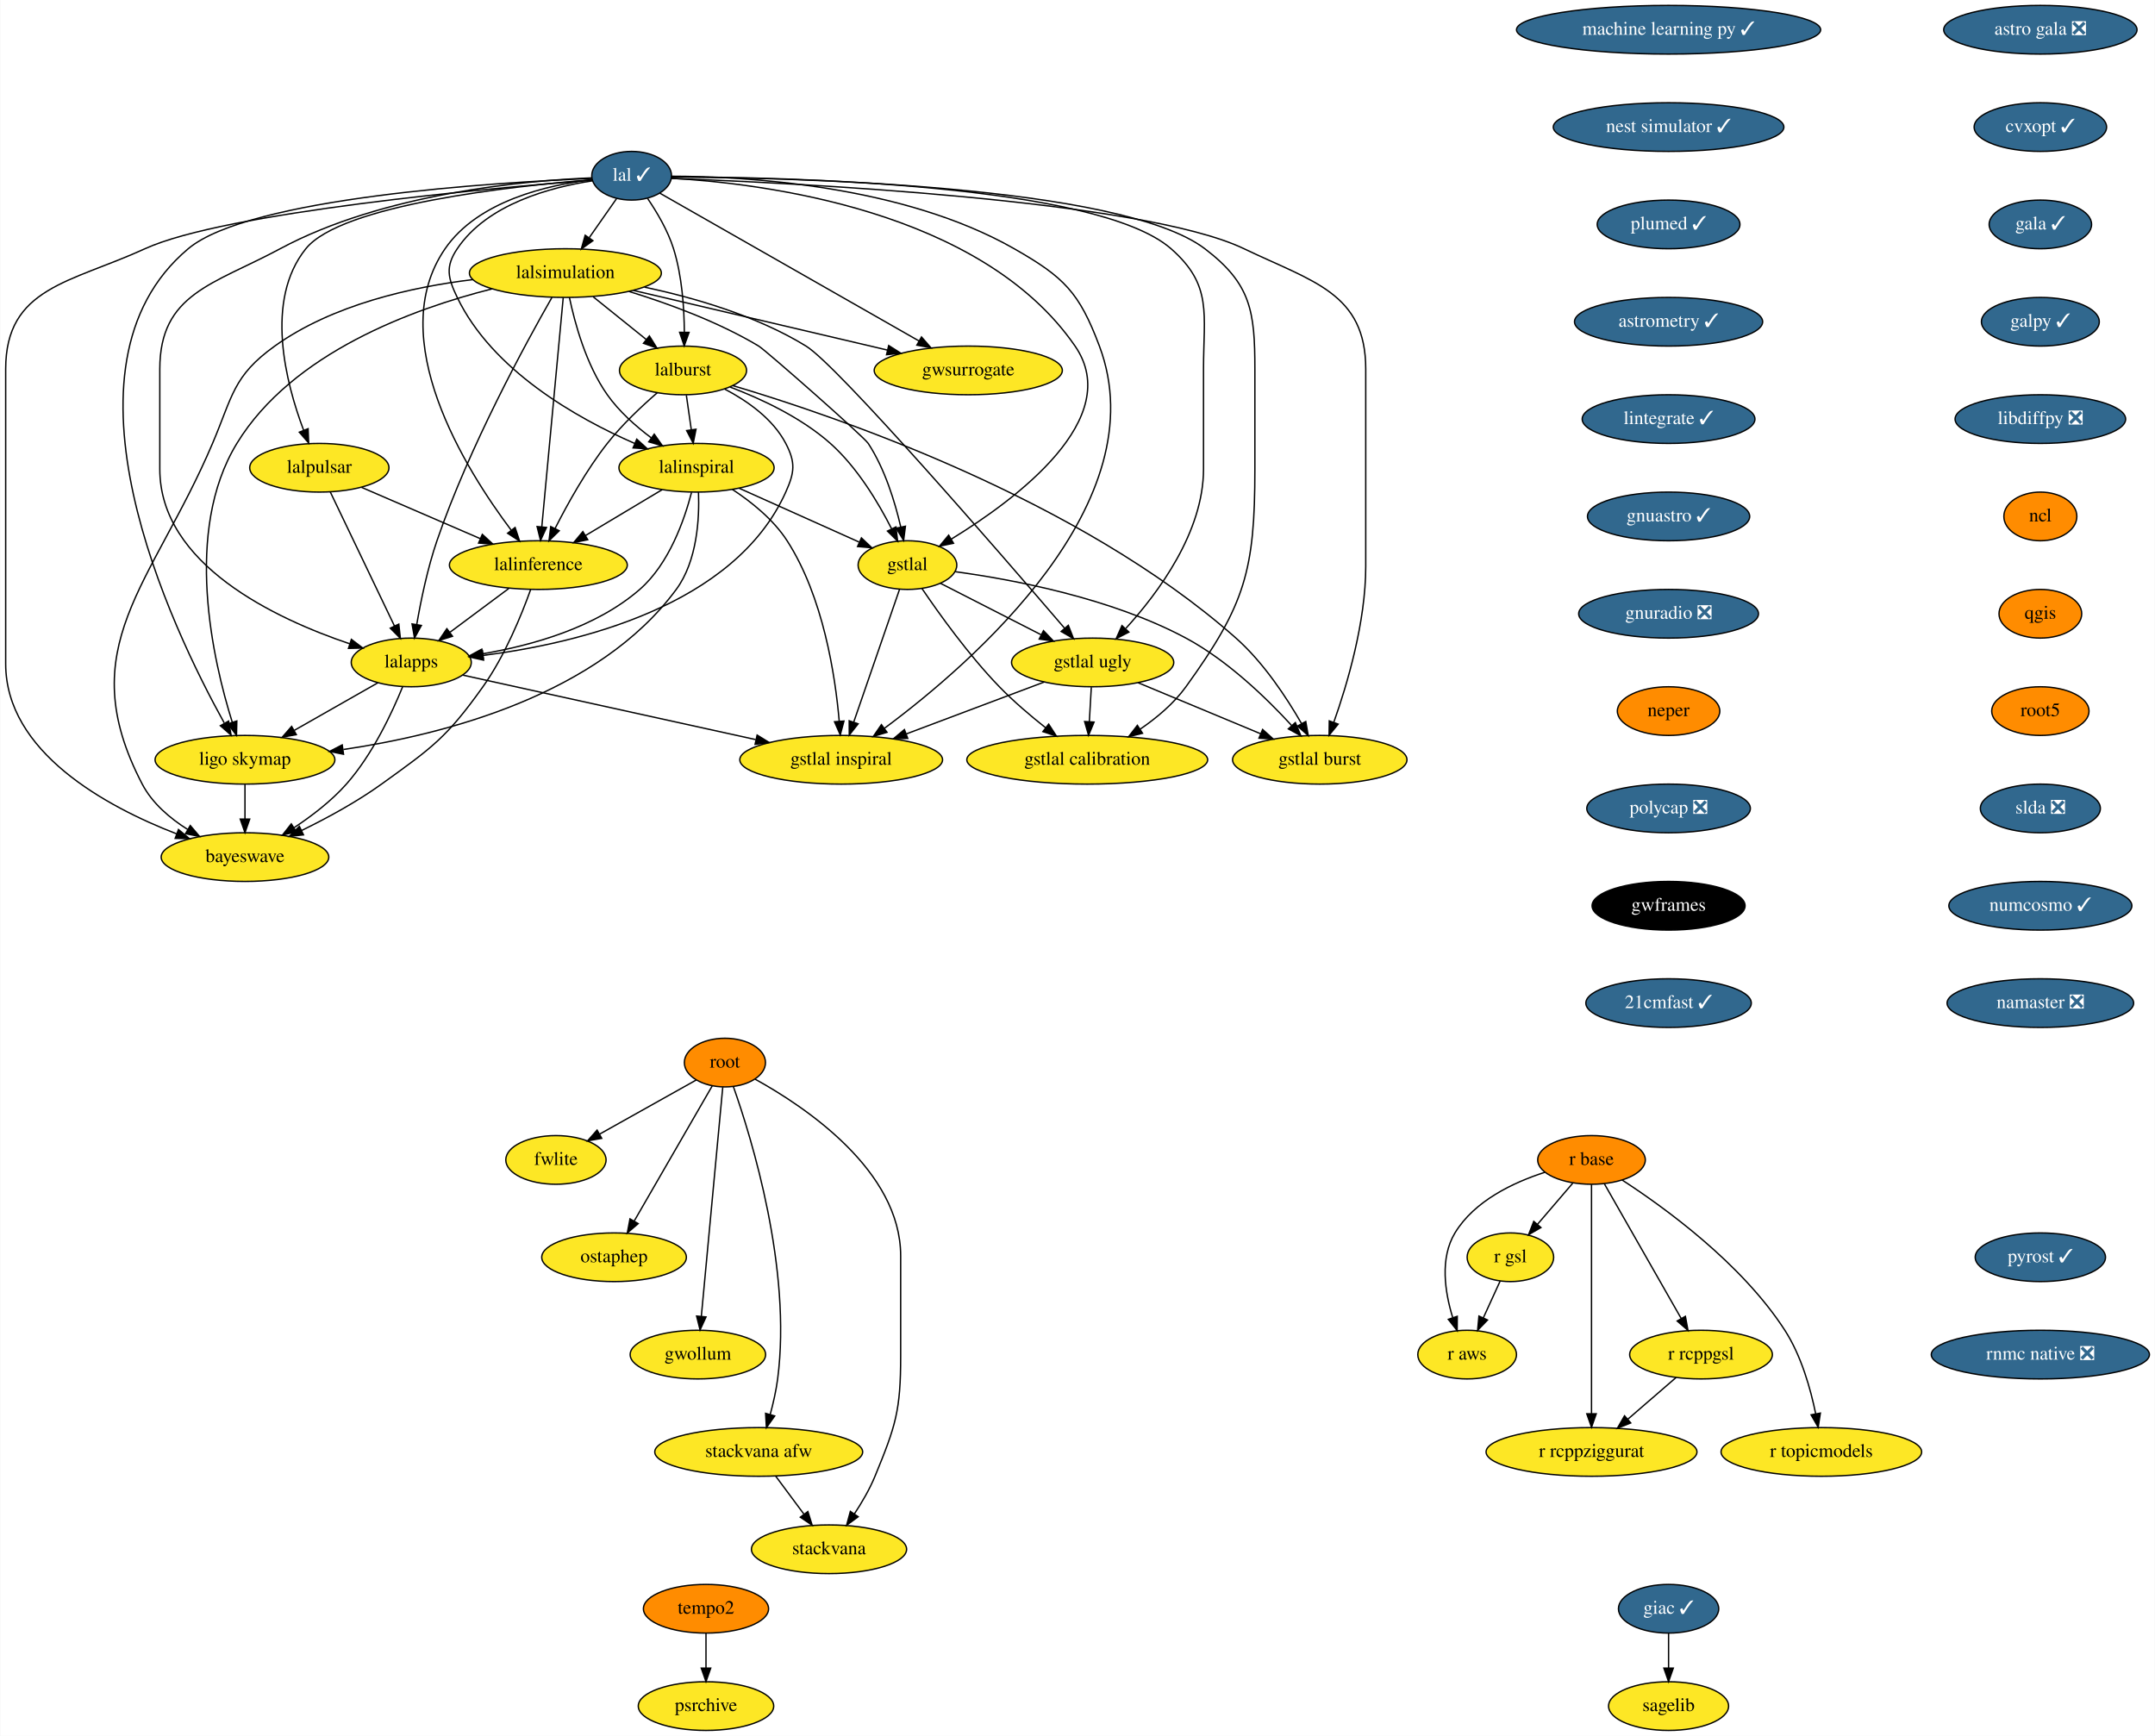
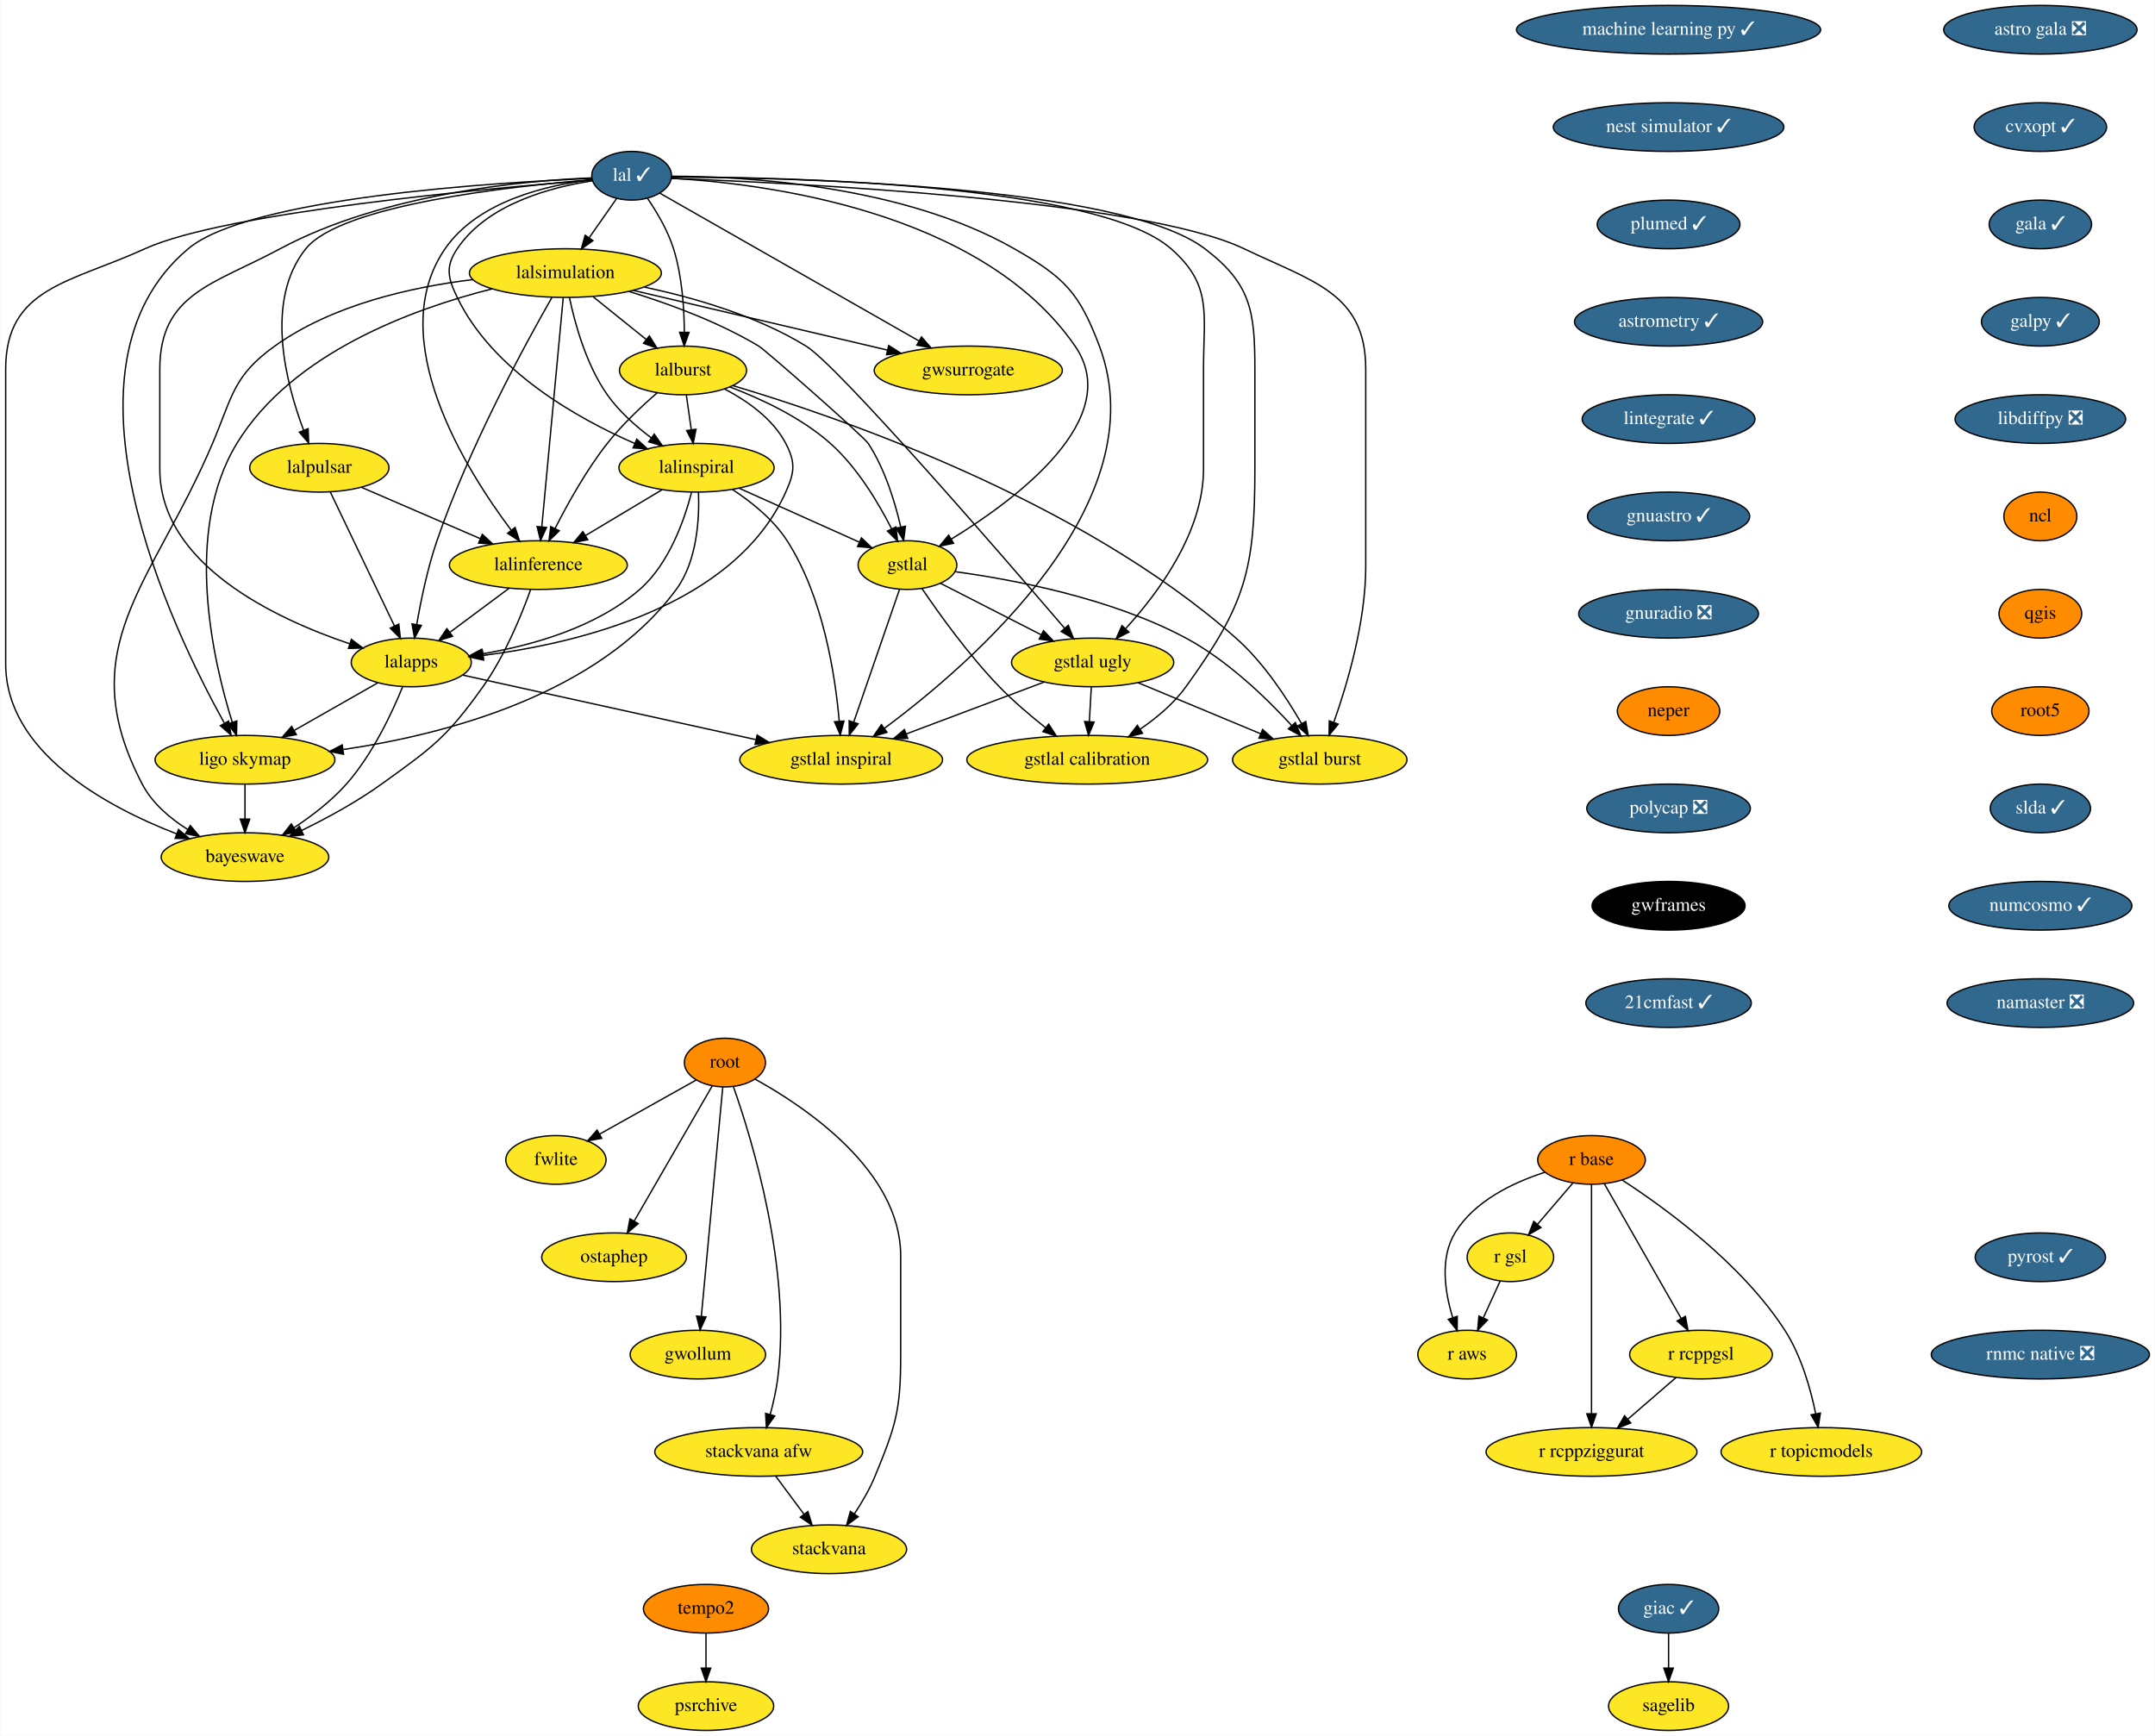
<svg xmlns="http://www.w3.org/2000/svg" xmlns:xlink="http://www.w3.org/1999/xlink" width="1594pt" height="1284pt" viewBox="0.00 0.00 1593.59 1284.00">
  <g id="graph0" class="graph" transform="scale(1 1) rotate(0) translate(4 1280)">
    <polygon fill="white" stroke="transparent" points="-4,4 -4,-1280 1589.59,-1280 1589.59,4 -4,4" />
    <g id="node1" class="node">
      <g id="a_node1">
        <a xlink:href="https://github.com/conda-forge/astro-gala-feedstock/pull/19" xlink:title="astro gala ❎">
          <ellipse fill="#31688e" stroke="black" cx="1505" cy="-1258" rx="71.5" ry="18" />
          <text text-anchor="middle" x="1505" y="-1254.3" font-family="Times,serif" font-size="14.00" fill="white">astro gala ❎</text>
        </a>
      </g>
    </g>
    <g id="node2" class="node">
      <g id="a_node2">
        <a xlink:href="https://github.com/conda-forge/cvxopt-feedstock/pull/56" xlink:title="cvxopt ✓">
          <ellipse fill="#31688e" stroke="black" cx="1505" cy="-1186" rx="48.99" ry="18" />
          <text text-anchor="middle" x="1505" y="-1182.3" font-family="Times,serif" font-size="14.00" fill="white">cvxopt ✓</text>
        </a>
      </g>
    </g>
    <g id="node3" class="node">
      <g id="a_node3">
        <a xlink:href="https://github.com/conda-forge/gala-feedstock/pull/19" xlink:title="gala ✓">
          <ellipse fill="#31688e" stroke="black" cx="1505" cy="-1114" rx="37.89" ry="18" />
          <text text-anchor="middle" x="1505" y="-1110.3" font-family="Times,serif" font-size="14.00" fill="white">gala ✓</text>
        </a>
      </g>
    </g>
    <g id="node4" class="node">
      <g id="a_node4">
        <a xlink:href="https://github.com/conda-forge/galpy-feedstock/pull/22" xlink:title="galpy ✓">
          <ellipse fill="#31688e" stroke="black" cx="1505" cy="-1042" rx="43.59" ry="18" />
          <text text-anchor="middle" x="1505" y="-1038.3" font-family="Times,serif" font-size="14.00" fill="white">galpy ✓</text>
        </a>
      </g>
    </g>
    <g id="node5" class="node">
      <g id="a_node5">
        <a xlink:href="https://github.com/conda-forge/libdiffpy-feedstock/pull/8" xlink:title="libdiffpy ❎">
          <ellipse fill="#31688e" stroke="black" cx="1505" cy="-970" rx="63.09" ry="18" />
          <text text-anchor="middle" x="1505" y="-966.3" font-family="Times,serif" font-size="14.00" fill="white">libdiffpy ❎</text>
        </a>
      </g>
    </g>
    <g id="node8" class="node">
      <g id="a_node8">
        <a xlink:href="https://github.com/conda-forge/ncl-feedstock" xlink:title="ncl">
          <ellipse fill="#ff8c00" stroke="black" cx="1505" cy="-898" rx="27" ry="18" />
          <text text-anchor="middle" x="1505" y="-894.3" font-family="Times,serif" font-size="14.00">ncl</text>
        </a>
      </g>
    </g>
    <g id="node6" class="node">
      <g id="a_node6">
        <a xlink:href="https://github.com/conda-forge/giac-feedstock/pull/27" xlink:title="giac ✓">
          <ellipse fill="#31688e" stroke="black" cx="1230" cy="-90" rx="37.09" ry="18" />
          <text text-anchor="middle" x="1230" y="-86.3" font-family="Times,serif" font-size="14.00" fill="white">giac ✓</text>
        </a>
      </g>
    </g>
    <g id="node7" class="node">
      <g id="a_node7">
        <a xlink:href="https://github.com/conda-forge/sagelib-feedstock" xlink:title="sagelib">
          <ellipse fill="#fde725" stroke="black" cx="1230" cy="-18" rx="44.39" ry="18" />
          <text text-anchor="middle" x="1230" y="-14.3" font-family="Times,serif" font-size="14.00">sagelib</text>
        </a>
      </g>
    </g>
    <g id="edge5" class="edge">
      <path fill="none" stroke="black" d="M1230,-71.7C1230,-63.98 1230,-54.71 1230,-46.11" />
      <polygon fill="black" stroke="black" points="1233.5,-46.1 1230,-36.1 1226.5,-46.1 1233.5,-46.1" />
    </g>
    <g id="node9" class="node">
      <g id="a_node9">
        <a xlink:href="https://github.com/conda-forge/qgis-feedstock" xlink:title="qgis">
          <ellipse fill="#ff8c00" stroke="black" cx="1505" cy="-826" rx="30.59" ry="18" />
          <text text-anchor="middle" x="1505" y="-822.3" font-family="Times,serif" font-size="14.00">qgis</text>
        </a>
      </g>
    </g>
    <g id="node10" class="node">
      <g id="a_node10">
        <a xlink:href="https://github.com/conda-forge/root5-feedstock" xlink:title="root5">
          <ellipse fill="#ff8c00" stroke="black" cx="1505" cy="-754" rx="36" ry="18" />
          <text text-anchor="middle" x="1505" y="-750.3" font-family="Times,serif" font-size="14.00">root5</text>
        </a>
      </g>
    </g>
    <g id="node17" class="node">
      <g id="a_node17">
-         <a xlink:href="https://github.com/conda-forge/slda-feedstock/pull/14" xlink:title="slda ❎">
-           <ellipse fill="#31688e" stroke="black" cx="1505" cy="-682" rx="44.39" ry="18" />
-           <text text-anchor="middle" x="1505" y="-678.3" font-family="Times,serif" font-size="14.00" fill="white">slda ❎</text>
+         <a xlink:href="https://github.com/conda-forge/slda-feedstock/pull/14" xlink:title="slda ✓">
+           <ellipse fill="#31688e" stroke="black" cx="1505" cy="-682" rx="37.09" ry="18" />
+           <text text-anchor="middle" x="1505" y="-678.3" font-family="Times,serif" font-size="14.00" fill="white">slda ✓</text>
        </a>
      </g>
    </g>
    <g id="node11" class="node">
      <g id="a_node11">
        <a xlink:href="https://github.com/conda-forge/r-base-feedstock" xlink:title="r base">
          <ellipse fill="#ff8c00" stroke="black" cx="1173" cy="-422" rx="39.79" ry="18" />
          <text text-anchor="middle" x="1173" y="-418.3" font-family="Times,serif" font-size="14.00">r base</text>
        </a>
      </g>
    </g>
    <g id="node12" class="node">
      <g id="a_node12">
        <a xlink:href="https://github.com/conda-forge/r-gsl-feedstock" xlink:title="r gsl">
          <ellipse fill="#fde725" stroke="black" cx="1113" cy="-350" rx="32" ry="18" />
          <text text-anchor="middle" x="1113" y="-346.3" font-family="Times,serif" font-size="14.00">r gsl</text>
        </a>
      </g>
    </g>
    <g id="edge9" class="edge">
      <path fill="none" stroke="black" d="M1159.08,-404.76C1151.33,-395.71 1141.53,-384.29 1132.97,-374.3" />
      <polygon fill="black" stroke="black" points="1135.59,-371.98 1126.43,-366.67 1130.28,-376.54 1135.59,-371.98" />
    </g>
    <g id="node13" class="node">
      <g id="a_node13">
        <a xlink:href="https://github.com/conda-forge/r-rcppgsl-feedstock" xlink:title="r rcppgsl">
          <ellipse fill="#fde725" stroke="black" cx="1254" cy="-278" rx="52.79" ry="18" />
          <text text-anchor="middle" x="1254" y="-274.3" font-family="Times,serif" font-size="14.00">r rcppgsl</text>
        </a>
      </g>
    </g>
    <g id="edge10" class="edge">
      <path fill="none" stroke="black" d="M1182.45,-404.43C1196.46,-379.88 1222.85,-333.6 1239.37,-304.65" />
      <polygon fill="black" stroke="black" points="1242.44,-306.32 1244.36,-295.9 1236.36,-302.85 1242.44,-306.32" />
    </g>
    <g id="node14" class="node">
      <g id="a_node14">
        <a xlink:href="https://github.com/conda-forge/r-topicmodels-feedstock" xlink:title="r topicmodels">
          <ellipse fill="#fde725" stroke="black" cx="1343" cy="-206" rx="74.19" ry="18" />
          <text text-anchor="middle" x="1343" y="-202.3" font-family="Times,serif" font-size="14.00">r topicmodels</text>
        </a>
      </g>
    </g>
    <g id="edge11" class="edge">
      <path fill="none" stroke="black" d="M1195.6,-407.16C1227.14,-386.71 1284.06,-345.44 1316,-296 1328.14,-277.2 1335.05,-252.68 1338.83,-234.13" />
      <polygon fill="black" stroke="black" points="1342.28,-234.73 1340.67,-224.26 1335.4,-233.45 1342.28,-234.73" />
    </g>
    <g id="node15" class="node">
      <g id="a_node15">
        <a xlink:href="https://github.com/conda-forge/r-aws-feedstock" xlink:title="r aws">
          <ellipse fill="#fde725" stroke="black" cx="1081" cy="-278" rx="36.5" ry="18" />
          <text text-anchor="middle" x="1081" y="-274.3" font-family="Times,serif" font-size="14.00">r aws</text>
        </a>
      </g>
    </g>
    <g id="edge12" class="edge">
      <path fill="none" stroke="black" d="M1138.42,-412.83C1115.2,-405.35 1086.34,-391.72 1072,-368 1060.68,-349.27 1064.55,-324.2 1070.31,-305.44" />
      <polygon fill="black" stroke="black" points="1073.7,-306.34 1073.63,-295.74 1067.08,-304.07 1073.7,-306.34" />
    </g>
    <g id="node16" class="node">
      <g id="a_node16">
        <a xlink:href="https://github.com/conda-forge/r-rcppziggurat-feedstock" xlink:title="r rcppziggurat">
          <ellipse fill="#fde725" stroke="black" cx="1173" cy="-206" rx="78" ry="18" />
          <text text-anchor="middle" x="1173" y="-202.3" font-family="Times,serif" font-size="14.00">r rcppziggurat</text>
        </a>
      </g>
    </g>
    <g id="edge13" class="edge">
      <path fill="none" stroke="black" d="M1173,-403.85C1173,-366.83 1173,-279.18 1173,-234.39" />
      <polygon fill="black" stroke="black" points="1176.5,-234.23 1173,-224.23 1169.5,-234.23 1176.5,-234.23" />
    </g>
    <g id="edge14" class="edge">
      <path fill="none" stroke="black" d="M1105.42,-332.41C1101.69,-324.25 1097.1,-314.22 1092.92,-305.07" />
      <polygon fill="black" stroke="black" points="1096.09,-303.6 1088.75,-295.96 1089.73,-306.51 1096.09,-303.6" />
    </g>
    <g id="edge15" class="edge">
      <path fill="none" stroke="black" d="M1235.62,-261.12C1225.08,-252 1211.65,-240.4 1199.93,-230.28" />
      <polygon fill="black" stroke="black" points="1202.01,-227.44 1192.15,-223.55 1197.43,-232.74 1202.01,-227.44" />
    </g>
    <g id="node18" class="node">
      <g id="a_node18">
        <a xlink:href="https://github.com/conda-forge/numcosmo-feedstock/pull/20" xlink:title="numcosmo ✓">
          <ellipse fill="#31688e" stroke="black" cx="1505" cy="-610" rx="67.69" ry="18" />
          <text text-anchor="middle" x="1505" y="-606.3" font-family="Times,serif" font-size="14.00" fill="white">numcosmo ✓</text>
        </a>
      </g>
    </g>
    <g id="node19" class="node">
      <g id="a_node19">
        <a xlink:href="https://github.com/conda-forge/namaster-feedstock/pull/24" xlink:title="namaster ❎">
          <ellipse fill="#31688e" stroke="black" cx="1505" cy="-538" rx="69" ry="18" />
          <text text-anchor="middle" x="1505" y="-534.3" font-family="Times,serif" font-size="14.00" fill="white">namaster ❎</text>
        </a>
      </g>
    </g>
    <g id="node20" class="node">
      <g id="a_node20">
        <a xlink:href="https://github.com/conda-forge/lal-feedstock/pull/56" xlink:title="lal ✓">
          <ellipse fill="#31688e" stroke="black" cx="463" cy="-1150" rx="29.5" ry="18" />
          <text text-anchor="middle" x="463" y="-1146.3" font-family="Times,serif" font-size="14.00" fill="white">lal ✓</text>
        </a>
      </g>
    </g>
    <g id="node21" class="node">
      <g id="a_node21">
        <a xlink:href="https://github.com/conda-forge/lalsimulation-feedstock" xlink:title="lalsimulation">
          <ellipse fill="#fde725" stroke="black" cx="414" cy="-1078" rx="71" ry="18" />
          <text text-anchor="middle" x="414" y="-1074.3" font-family="Times,serif" font-size="14.00">lalsimulation</text>
        </a>
      </g>
    </g>
    <g id="edge19" class="edge">
      <path fill="none" stroke="black" d="M451.88,-1133.12C445.91,-1124.59 438.42,-1113.89 431.68,-1104.25" />
      <polygon fill="black" stroke="black" points="434.36,-1101.98 425.76,-1095.8 428.63,-1106 434.36,-1101.98" />
    </g>
    <g id="node22" class="node">
      <g id="a_node22">
        <a xlink:href="https://github.com/conda-forge/lalburst-feedstock" xlink:title="lalburst">
          <ellipse fill="#fde725" stroke="black" cx="501" cy="-1006" rx="47" ry="18" />
          <text text-anchor="middle" x="501" y="-1002.3" font-family="Times,serif" font-size="14.00">lalburst</text>
        </a>
      </g>
    </g>
    <g id="edge20" class="edge">
      <path fill="none" stroke="black" d="M474.81,-1133.19C481.68,-1123.1 489.79,-1109.43 494,-1096 500.29,-1075.94 501.88,-1052.16 501.98,-1034.23" />
      <polygon fill="black" stroke="black" points="505.48,-1034.13 501.89,-1024.16 498.48,-1034.19 505.48,-1034.13" />
    </g>
    <g id="node23" class="node">
      <g id="a_node23">
        <a xlink:href="https://github.com/conda-forge/lalpulsar-feedstock" xlink:title="lalpulsar">
          <ellipse fill="#fde725" stroke="black" cx="232" cy="-934" rx="51.5" ry="18" />
          <text text-anchor="middle" x="232" y="-930.3" font-family="Times,serif" font-size="14.00">lalpulsar</text>
        </a>
      </g>
    </g>
    <g id="edge21" class="edge">
      <path fill="none" stroke="black" d="M433.83,-1147.02C375.6,-1142.41 248.31,-1128.72 222,-1096 191.34,-1057.86 207.19,-996.77 220.35,-961.83" />
      <polygon fill="black" stroke="black" points="223.7,-962.89 224.12,-952.3 217.19,-960.31 223.7,-962.89" />
    </g>
    <g id="node24" class="node">
      <g id="a_node24">
        <a xlink:href="https://github.com/conda-forge/lalinspiral-feedstock" xlink:title="lalinspiral">
          <ellipse fill="#fde725" stroke="black" cx="511" cy="-934" rx="57.39" ry="18" />
          <text text-anchor="middle" x="511" y="-930.3" font-family="Times,serif" font-size="14.00">lalinspiral</text>
        </a>
      </g>
    </g>
    <g id="edge22" class="edge">
      <path fill="none" stroke="black" d="M434.12,-1146.25C403.4,-1141.61 356.24,-1129.19 334,-1096 325.09,-1082.71 327.07,-1074.42 334,-1060 359.91,-1006.1 421.9,-970.94 465.16,-952.03" />
      <polygon fill="black" stroke="black" points="466.79,-955.14 474.63,-948.01 464.06,-948.69 466.79,-955.14" />
    </g>
    <g id="node25" class="node">
      <g id="a_node25">
        <a xlink:href="https://github.com/conda-forge/lalinference-feedstock" xlink:title="lalinference">
          <ellipse fill="#fde725" stroke="black" cx="394" cy="-862" rx="65.79" ry="18" />
          <text text-anchor="middle" x="394" y="-858.3" font-family="Times,serif" font-size="14.00">lalinference</text>
        </a>
      </g>
    </g>
    <g id="edge23" class="edge">
      <path fill="none" stroke="black" d="M433.95,-1147.11C401.22,-1143.26 349.42,-1131.54 325,-1096 279.43,-1029.69 340.05,-932.87 373.93,-887.8" />
      <polygon fill="black" stroke="black" points="376.8,-889.81 380.12,-879.75 371.25,-885.55 376.8,-889.81" />
    </g>
    <g id="node26" class="node">
      <g id="a_node26">
        <a xlink:href="https://github.com/conda-forge/lalapps-feedstock" xlink:title="lalapps">
          <ellipse fill="#fde725" stroke="black" cx="300" cy="-790" rx="44.39" ry="18" />
          <text text-anchor="middle" x="300" y="-786.3" font-family="Times,serif" font-size="14.00">lalapps</text>
        </a>
      </g>
    </g>
    <g id="edge24" class="edge">
      <path fill="none" stroke="black" d="M433.86,-1148.45C383.75,-1146.37 279.28,-1137.01 203,-1096 153.73,-1069.51 114,-1062.94 114,-1007 114,-1007 114,-1007 114,-933 114,-862.48 199.51,-822.31 254.57,-803.75" />
      <polygon fill="black" stroke="black" points="255.71,-807.06 264.14,-800.64 253.55,-800.4 255.71,-807.06" />
    </g>
    <g id="node27" class="node">
      <g id="a_node27">
        <a xlink:href="https://github.com/conda-forge/ligo.skymap-feedstock" xlink:title="ligo skymap">
          <ellipse fill="#fde725" stroke="black" cx="177" cy="-718" rx="66.5" ry="18" />
          <text text-anchor="middle" x="177" y="-714.3" font-family="Times,serif" font-size="14.00">ligo skymap</text>
        </a>
      </g>
    </g>
    <g id="edge25" class="edge">
      <path fill="none" stroke="black" d="M433.74,-1148.02C362.03,-1145.05 180.12,-1133.88 135,-1096 30.47,-1008.24 122.72,-815.48 161.64,-745.26" />
      <polygon fill="black" stroke="black" points="164.89,-746.62 166.75,-736.19 158.79,-743.18 164.89,-746.62" />
    </g>
    <g id="node28" class="node">
      <g id="a_node28">
        <a xlink:href="https://github.com/conda-forge/bayeswave-feedstock" xlink:title="bayeswave">
          <ellipse fill="#fde725" stroke="black" cx="177" cy="-646" rx="61.99" ry="18" />
          <text text-anchor="middle" x="177" y="-642.3" font-family="Times,serif" font-size="14.00">bayeswave</text>
        </a>
      </g>
    </g>
    <g id="edge26" class="edge">
      <path fill="none" stroke="black" d="M433.94,-1146.82C359.22,-1140.9 162.16,-1123.09 103,-1096 47.99,-1070.81 0,-1067.5 0,-1007 0,-1007 0,-1007 0,-789 0,-723.73 74.14,-683.46 126.46,-663.18" />
      <polygon fill="black" stroke="black" points="127.81,-666.41 135.95,-659.62 125.36,-659.85 127.81,-666.41" />
    </g>
    <g id="node29" class="node">
      <g id="a_node29">
        <a xlink:href="https://github.com/conda-forge/gstlal-feedstock" xlink:title="gstlal">
          <ellipse fill="#fde725" stroke="black" cx="667" cy="-862" rx="36.5" ry="18" />
          <text text-anchor="middle" x="667" y="-858.3" font-family="Times,serif" font-size="14.00">gstlal</text>
        </a>
      </g>
    </g>
    <g id="edge27" class="edge">
      <path fill="none" stroke="black" d="M492.29,-1148.14C558.93,-1144.4 721.5,-1124.86 791,-1024 827.86,-970.51 747.54,-910.67 699.55,-881.29" />
      <polygon fill="black" stroke="black" points="701.09,-878.14 690.71,-876 697.49,-884.14 701.09,-878.14" />
    </g>
    <g id="node30" class="node">
      <g id="a_node30">
        <a xlink:href="https://github.com/conda-forge/gwsurrogate-feedstock" xlink:title="gwsurrogate">
          <ellipse fill="#fde725" stroke="black" cx="712" cy="-1006" rx="69.59" ry="18" />
          <text text-anchor="middle" x="712" y="-1002.3" font-family="Times,serif" font-size="14.00">gwsurrogate</text>
        </a>
      </g>
    </g>
    <g id="edge28" class="edge">
      <path fill="none" stroke="black" d="M483.8,-1137.14C526.12,-1113 622.7,-1057.93 675.64,-1027.74" />
      <polygon fill="black" stroke="black" points="677.41,-1030.75 684.37,-1022.76 673.95,-1024.67 677.41,-1030.75" />
    </g>
    <g id="node31" class="node">
      <g id="a_node31">
        <a xlink:href="https://github.com/conda-forge/gstlal-ugly-feedstock" xlink:title="gstlal ugly">
          <ellipse fill="#fde725" stroke="black" cx="804" cy="-790" rx="60" ry="18" />
          <text text-anchor="middle" x="804" y="-786.3" font-family="Times,serif" font-size="14.00">gstlal ugly</text>
        </a>
      </g>
    </g>
    <g id="edge29" class="edge">
      <path fill="none" stroke="black" d="M492.26,-1149.17C574.79,-1149.02 806.96,-1144.25 862,-1096 892.81,-1068.99 886,-1047.97 886,-1007 886,-1007 886,-1007 886,-933 886,-886.56 852.71,-841.65 828.55,-815.17" />
      <polygon fill="black" stroke="black" points="830.79,-812.45 821.39,-807.57 825.69,-817.25 830.79,-812.45" />
    </g>
    <g id="node32" class="node">
      <g id="a_node32">
        <a xlink:href="https://github.com/conda-forge/gstlal-burst-feedstock" xlink:title="gstlal burst">
          <ellipse fill="#fde725" stroke="black" cx="972" cy="-718" rx="64.5" ry="18" />
          <text text-anchor="middle" x="972" y="-714.3" font-family="Times,serif" font-size="14.00">gstlal burst</text>
        </a>
      </g>
    </g>
    <g id="edge30" class="edge">
      <path fill="none" stroke="black" d="M492.15,-1148.05C579.95,-1144.82 840.44,-1132.32 916,-1096 966.7,-1071.63 1006,-1063.26 1006,-1007 1006,-1007 1006,-1007 1006,-861 1006,-819.91 992.37,-773.92 982.37,-745.72" />
      <polygon fill="black" stroke="black" points="985.6,-744.36 978.88,-736.17 979.03,-746.76 985.6,-744.36" />
    </g>
    <g id="node33" class="node">
      <g id="a_node33">
        <a xlink:href="https://github.com/conda-forge/gstlal-inspiral-feedstock" xlink:title="gstlal inspiral">
          <ellipse fill="#fde725" stroke="black" cx="618" cy="-718" rx="74.99" ry="18" />
          <text text-anchor="middle" x="618" y="-714.3" font-family="Times,serif" font-size="14.00">gstlal inspiral</text>
        </a>
      </g>
    </g>
    <g id="edge31" class="edge">
      <path fill="none" stroke="black" d="M492.43,-1149.64C546.36,-1149.53 663.08,-1143.32 746,-1096 782.93,-1074.93 794.04,-1063.8 809,-1024 852.43,-908.42 714.98,-789.52 650.04,-741.31" />
      <polygon fill="black" stroke="black" points="651.89,-738.33 641.75,-735.25 647.76,-743.98 651.89,-738.33" />
    </g>
    <g id="node34" class="node">
      <g id="a_node34">
        <a xlink:href="https://github.com/conda-forge/gstlal-calibration-feedstock" xlink:title="gstlal calibration">
          <ellipse fill="#fde725" stroke="black" cx="800" cy="-718" rx="89.08" ry="18" />
          <text text-anchor="middle" x="800" y="-714.3" font-family="Times,serif" font-size="14.00">gstlal calibration</text>
        </a>
      </g>
    </g>
    <g id="edge32" class="edge">
      <path fill="none" stroke="black" d="M492.23,-1149.06C577.65,-1148.66 824.8,-1143.34 887,-1096 921.09,-1070.06 924,-1049.84 924,-1007 924,-1007 924,-1007 924,-933 924,-857.94 916.9,-832.88 873,-772 864.07,-759.61 851.35,-748.98 839.03,-740.55" />
      <polygon fill="black" stroke="black" points="840.9,-737.59 830.61,-735.07 837.08,-743.46 840.9,-737.59" />
    </g>
    <g id="edge33" class="edge">
      <path fill="none" stroke="black" d="M434.62,-1060.41C446.32,-1050.99 461.12,-1039.09 473.77,-1028.91" />
      <polygon fill="black" stroke="black" points="476.13,-1031.51 481.72,-1022.51 471.74,-1026.05 476.13,-1031.51" />
    </g>
    <g id="edge34" class="edge">
      <path fill="none" stroke="black" d="M416.99,-1059.96C420.95,-1041.02 429.34,-1010.19 445,-988 453.66,-975.73 465.92,-964.81 477.53,-956.12" />
      <polygon fill="black" stroke="black" points="479.72,-958.86 485.81,-950.2 475.64,-953.17 479.72,-958.86" />
    </g>
    <g id="edge35" class="edge">
      <path fill="none" stroke="black" d="M412.4,-1059.85C408.94,-1022.83 400.75,-935.18 396.56,-890.39" />
      <polygon fill="black" stroke="black" points="400.03,-889.86 395.61,-880.23 393.06,-890.51 400.03,-889.86" />
    </g>
    <g id="edge36" class="edge">
      <path fill="none" stroke="black" d="M404.03,-1059.94C384.9,-1026.49 342.8,-949.51 319,-880 312.06,-859.73 307.14,-835.96 304.05,-818.08" />
      <polygon fill="black" stroke="black" points="307.48,-817.35 302.4,-808.06 300.57,-818.49 307.48,-817.35" />
    </g>
    <g id="edge37" class="edge">
      <path fill="none" stroke="black" d="M359.7,-1066.31C301.47,-1051.63 211.9,-1019.03 171,-952 131.32,-886.97 153.25,-791.58 167.63,-745.65" />
      <polygon fill="black" stroke="black" points="170.97,-746.7 170.73,-736.11 164.31,-744.54 170.97,-746.7" />
    </g>
    <g id="edge38" class="edge">
      <path fill="none" stroke="black" d="M345.57,-1073.18C300.37,-1067.71 241.8,-1054.69 199,-1024 168.14,-1001.87 167.87,-986.94 153,-952 108.22,-846.77 48.1,-801.39 101,-700 108.39,-685.84 121.47,-674.7 134.72,-666.36" />
      <polygon fill="black" stroke="black" points="136.54,-669.35 143.4,-661.28 133,-663.31 136.54,-669.35" />
    </g>
    <g id="edge39" class="edge">
      <path fill="none" stroke="black" d="M461.06,-1064.41C489.95,-1055.52 527.04,-1041.99 557,-1024 562.16,-1020.9 634.7,-957.04 638,-952 650.33,-933.16 657.81,-908.64 662.08,-890.11" />
      <polygon fill="black" stroke="black" points="665.52,-890.75 664.18,-880.24 658.67,-889.29 665.52,-890.75" />
    </g>
    <g id="edge40" class="edge">
      <path fill="none" stroke="black" d="M464.21,-1065.2C516.06,-1053.03 596.94,-1034.03 652.09,-1021.07" />
      <polygon fill="black" stroke="black" points="653.14,-1024.42 662.08,-1018.73 651.54,-1017.61 653.14,-1024.42" />
    </g>
    <g id="edge41" class="edge">
      <path fill="none" stroke="black" d="M472.49,-1067.62C508.86,-1059.9 555.48,-1046.48 592,-1024 615.58,-1009.49 734.55,-872.09 783.21,-815.34" />
      <polygon fill="black" stroke="black" points="786.01,-817.45 789.86,-807.58 780.7,-812.9 786.01,-817.45" />
    </g>
    <g id="edge42" class="edge">
      <path fill="none" stroke="black" d="M503.47,-987.7C504.57,-979.98 505.9,-970.71 507.13,-962.11" />
      <polygon fill="black" stroke="black" points="510.61,-962.5 508.56,-952.1 503.68,-961.51 510.61,-962.5" />
    </g>
    <g id="edge43" class="edge">
      <path fill="none" stroke="black" d="M482,-989.52C470.47,-979.54 455.93,-965.89 445,-952 429.53,-932.33 415.68,-907.45 406.33,-888.99" />
      <polygon fill="black" stroke="black" points="409.44,-887.39 401.86,-879.99 403.17,-890.5 409.44,-887.39" />
    </g>
    <g id="edge44" class="edge">
      <path fill="none" stroke="black" d="M531.86,-992.19C548.48,-983.5 567.48,-970.25 577,-952 584.4,-937.81 583.55,-930.6 577,-916 539.02,-831.42 422.66,-804.06 353.42,-795.22" />
      <polygon fill="black" stroke="black" points="353.49,-791.7 343.15,-793.99 352.66,-798.65 353.49,-791.7" />
    </g>
    <g id="edge45" class="edge">
      <path fill="none" stroke="black" d="M535.8,-993.71C558.76,-984.99 588.46,-971.16 610,-952 629.82,-934.37 645.44,-908.27 655.27,-888.89" />
      <polygon fill="black" stroke="black" points="658.51,-890.23 659.75,-879.71 652.22,-887.16 658.51,-890.23" />
    </g>
    <g id="edge46" class="edge">
      <path fill="none" stroke="black" d="M537.93,-994.74C614.67,-971.94 793.89,-910.79 910,-808 930.36,-789.98 947.47,-763.98 958.53,-744.73" />
      <polygon fill="black" stroke="black" points="961.64,-746.32 963.46,-735.89 955.53,-742.92 961.64,-746.32" />
    </g>
    <g id="edge47" class="edge">
      <path fill="none" stroke="black" d="M263.24,-919.5C288.16,-908.74 323.34,-893.53 350.93,-881.61" />
      <polygon fill="black" stroke="black" points="352.56,-884.72 360.35,-877.54 349.78,-878.29 352.56,-884.72" />
    </g>
    <g id="edge48" class="edge">
      <path fill="none" stroke="black" d="M240.07,-916.15C251.83,-891.6 273.77,-845.77 287.59,-816.91" />
      <polygon fill="black" stroke="black" points="290.78,-818.36 291.94,-807.82 284.47,-815.33 290.78,-818.36" />
    </g>
    <g id="edge49" class="edge">
      <path fill="none" stroke="black" d="M485.61,-917.81C468.98,-907.86 447.02,-894.72 428.77,-883.8" />
      <polygon fill="black" stroke="black" points="430.53,-880.77 420.15,-878.64 426.93,-886.78 430.53,-880.77" />
    </g>
    <g id="edge50" class="edge">
      <path fill="none" stroke="black" d="M507.29,-915.72C502.1,-895.68 490.77,-862.97 469,-844 436.58,-815.75 389.15,-802.54 352.78,-796.38" />
      <polygon fill="black" stroke="black" points="353.26,-792.91 342.84,-794.82 352.17,-799.83 353.26,-792.91" />
    </g>
    <g id="edge51" class="edge">
      <path fill="none" stroke="black" d="M512.45,-915.84C513.19,-896.52 511.54,-865.06 496,-844 438.41,-765.94 324.74,-736.61 249.81,-725.6" />
      <polygon fill="black" stroke="black" points="249.89,-722.08 239.5,-724.16 248.93,-729.01 249.89,-722.08" />
    </g>
    <g id="edge52" class="edge">
      <path fill="none" stroke="black" d="M542.57,-918.83C568.26,-907.31 604.52,-891.04 631.27,-879.03" />
      <polygon fill="black" stroke="black" points="632.97,-882.11 640.66,-874.82 630.1,-875.72 632.97,-882.11" />
    </g>
    <g id="edge53" class="edge">
      <path fill="none" stroke="black" d="M537.45,-918.03C551.49,-908.79 567.88,-895.71 578,-880 604.75,-838.5 613.61,-780.37 616.55,-746.51" />
      <polygon fill="black" stroke="black" points="620.05,-746.65 617.31,-736.41 613.07,-746.12 620.05,-746.65" />
    </g>
    <g id="edge54" class="edge">
      <path fill="none" stroke="black" d="M372.2,-844.76C359.26,-835.13 342.71,-822.81 328.72,-812.39" />
      <polygon fill="black" stroke="black" points="330.51,-809.35 320.4,-806.19 326.33,-814.97 330.51,-809.35" />
    </g>
    <g id="edge55" class="edge">
      <path fill="none" stroke="black" d="M388.31,-843.93C381.61,-825.23 369.28,-794.87 353,-772 326.2,-734.36 315.5,-727 278,-700 259.72,-686.83 237.74,-674.9 218.95,-665.71" />
      <polygon fill="black" stroke="black" points="220.27,-662.46 209.74,-661.29 217.24,-668.77 220.27,-662.46" />
    </g>
    <g id="edge56" class="edge">
      <path fill="none" stroke="black" d="M275.4,-775C257.65,-764.9 233.39,-751.09 213.4,-739.71" />
      <polygon fill="black" stroke="black" points="214.98,-736.59 204.55,-734.68 211.51,-742.67 214.98,-736.59" />
    </g>
    <g id="edge57" class="edge">
      <path fill="none" stroke="black" d="M293.68,-772.16C285.95,-753.13 271.44,-721.94 252,-700 240.98,-687.57 226.51,-676.48 213.22,-667.7" />
      <polygon fill="black" stroke="black" points="215.02,-664.69 204.71,-662.27 211.26,-670.59 215.02,-664.69" />
    </g>
    <g id="edge58" class="edge">
      <path fill="none" stroke="black" d="M338.04,-780.63C391.64,-768.83 490.05,-747.17 554.75,-732.92" />
      <polygon fill="black" stroke="black" points="555.82,-736.27 564.83,-730.7 554.31,-729.44 555.82,-736.27" />
    </g>
    <g id="edge59" class="edge">
      <path fill="none" stroke="black" d="M177,-699.7C177,-691.98 177,-682.71 177,-674.11" />
      <polygon fill="black" stroke="black" points="180.5,-674.1 177,-664.1 173.5,-674.1 180.5,-674.1" />
    </g>
    <g id="edge60" class="edge">
      <path fill="none" stroke="black" d="M691.49,-848.49C712.15,-837.93 742.06,-822.65 765.85,-810.49" />
      <polygon fill="black" stroke="black" points="767.65,-813.5 774.97,-805.83 764.47,-807.27 767.65,-813.5" />
    </g>
    <g id="edge61" class="edge">
      <path fill="none" stroke="black" d="M702.39,-857.12C744.98,-851.3 817.67,-837.66 873,-808 903.75,-791.52 932.66,-763.53 951.21,-743.33" />
      <polygon fill="black" stroke="black" points="953.94,-745.52 958.03,-735.74 948.74,-740.84 953.94,-745.52" />
    </g>
    <g id="edge62" class="edge">
      <path fill="none" stroke="black" d="M661.19,-844.15C652.8,-819.84 637.21,-774.66 627.23,-745.75" />
      <polygon fill="black" stroke="black" points="630.53,-744.58 623.96,-736.27 623.91,-746.86 630.53,-744.58" />
    </g>
    <g id="edge63" class="edge">
      <path fill="none" stroke="black" d="M677.75,-844.67C690.35,-826.09 712.4,-795.32 735,-772 745.44,-761.23 758,-750.55 769.28,-741.62" />
      <polygon fill="black" stroke="black" points="771.47,-744.36 777.23,-735.46 767.18,-738.82 771.47,-744.36" />
    </g>
    <g id="edge64" class="edge">
      <path fill="none" stroke="black" d="M837.59,-775C863.66,-764.14 900,-749 928.33,-737.2" />
      <polygon fill="black" stroke="black" points="929.72,-740.41 937.6,-733.33 927.02,-733.95 929.72,-740.41" />
    </g>
    <g id="edge65" class="edge">
      <path fill="none" stroke="black" d="M768.14,-775.5C739.15,-764.59 698.07,-749.13 666.21,-737.14" />
      <polygon fill="black" stroke="black" points="667.23,-733.79 656.64,-733.54 664.76,-740.34 667.23,-733.79" />
    </g>
    <g id="edge66" class="edge">
      <path fill="none" stroke="black" d="M803.01,-771.7C802.57,-763.98 802.04,-754.71 801.55,-746.11" />
      <polygon fill="black" stroke="black" points="805.04,-745.89 800.98,-736.1 798.05,-746.29 805.04,-745.89" />
    </g>
    <g id="node35" class="node">
      <g id="a_node35">
        <a xlink:href="https://github.com/conda-forge/root-feedstock" xlink:title="root">
          <ellipse fill="#ff8c00" stroke="black" cx="532" cy="-494" rx="30" ry="18" />
          <text text-anchor="middle" x="532" y="-490.3" font-family="Times,serif" font-size="14.00">root</text>
        </a>
      </g>
    </g>
    <g id="node36" class="node">
      <g id="a_node36">
        <a xlink:href="https://github.com/conda-forge/fwlite-feedstock" xlink:title="fwlite">
          <ellipse fill="#fde725" stroke="black" cx="407" cy="-422" rx="37.09" ry="18" />
          <text text-anchor="middle" x="407" y="-418.3" font-family="Times,serif" font-size="14.00">fwlite</text>
        </a>
      </g>
    </g>
    <g id="edge67" class="edge">
      <path fill="none" stroke="black" d="M510.8,-481.13C491.21,-470.15 461.82,-453.7 439.31,-441.09" />
      <polygon fill="black" stroke="black" points="440.87,-437.96 430.44,-436.13 437.45,-444.07 440.87,-437.96" />
    </g>
    <g id="node37" class="node">
      <g id="a_node37">
        <a xlink:href="https://github.com/conda-forge/ostaphep-feedstock" xlink:title="ostaphep">
          <ellipse fill="#fde725" stroke="black" cx="450" cy="-350" rx="53.5" ry="18" />
          <text text-anchor="middle" x="450" y="-346.3" font-family="Times,serif" font-size="14.00">ostaphep</text>
        </a>
      </g>
    </g>
    <g id="edge68" class="edge">
      <path fill="none" stroke="black" d="M522.59,-476.71C508.47,-452.26 481.66,-405.83 464.88,-376.76" />
      <polygon fill="black" stroke="black" points="467.84,-374.89 459.8,-367.98 461.77,-378.39 467.84,-374.89" />
    </g>
    <g id="node38" class="node">
      <g id="a_node38">
        <a xlink:href="https://github.com/conda-forge/gwollum-feedstock" xlink:title="gwollum">
          <ellipse fill="#fde725" stroke="black" cx="512" cy="-278" rx="50.09" ry="18" />
          <text text-anchor="middle" x="512" y="-274.3" font-family="Times,serif" font-size="14.00">gwollum</text>
        </a>
      </g>
    </g>
    <g id="edge69" class="edge">
      <path fill="none" stroke="black" d="M530.4,-475.85C526.94,-438.83 518.75,-351.18 514.56,-306.39" />
      <polygon fill="black" stroke="black" points="518.03,-305.86 513.61,-296.23 511.06,-306.51 518.03,-305.86" />
    </g>
    <g id="node39" class="node">
      <g id="a_node39">
        <a xlink:href="https://github.com/conda-forge/stackvana-afw-feedstock" xlink:title="stackvana afw">
          <ellipse fill="#fde725" stroke="black" cx="557" cy="-206" rx="76.89" ry="18" />
          <text text-anchor="middle" x="557" y="-202.3" font-family="Times,serif" font-size="14.00">stackvana afw</text>
        </a>
      </g>
    </g>
    <g id="edge70" class="edge">
      <path fill="none" stroke="black" d="M538.3,-476.11C551.82,-437.8 581.56,-341.35 571,-260 569.87,-251.28 567.73,-241.95 565.46,-233.58" />
      <polygon fill="black" stroke="black" points="568.82,-232.6 562.68,-223.96 562.09,-234.54 568.82,-232.6" />
    </g>
    <g id="node40" class="node">
      <g id="a_node40">
        <a xlink:href="https://github.com/conda-forge/stackvana-feedstock" xlink:title="stackvana">
          <ellipse fill="#fde725" stroke="black" cx="609" cy="-134" rx="57.39" ry="18" />
          <text text-anchor="middle" x="609" y="-130.3" font-family="Times,serif" font-size="14.00">stackvana</text>
        </a>
      </g>
    </g>
    <g id="edge71" class="edge">
      <path fill="none" stroke="black" d="M554.35,-481.73C591.52,-461.21 662,-414 662,-351 662,-351 662,-351 662,-277 662,-236.55 658.39,-225.4 643,-188 639.05,-178.4 633.35,-168.62 627.74,-160.13" />
      <polygon fill="black" stroke="black" points="630.56,-158.05 622.01,-151.79 624.79,-162.02 630.56,-158.05" />
    </g>
    <g id="edge72" class="edge">
      <path fill="none" stroke="black" d="M569.59,-188.05C575.85,-179.63 583.54,-169.28 590.45,-159.97" />
      <polygon fill="black" stroke="black" points="593.37,-161.9 596.53,-151.79 587.76,-157.73 593.37,-161.9" />
    </g>
    <g id="node41" class="node">
      <g id="a_node41">
        <a xlink:href="https://github.com/conda-forge/machine-learning-py-feedstock/pull/8" xlink:title="machine learning py ✓">
          <ellipse fill="#31688e" stroke="black" cx="1230" cy="-1258" rx="112.5" ry="18" />
          <text text-anchor="middle" x="1230" y="-1254.3" font-family="Times,serif" font-size="14.00" fill="white">machine learning py ✓</text>
        </a>
      </g>
    </g>
    <g id="node42" class="node">
      <g id="a_node42">
        <a xlink:href="https://github.com/conda-forge/nest-simulator-feedstock/pull/60" xlink:title="nest simulator ✓">
          <ellipse fill="#31688e" stroke="black" cx="1230" cy="-1186" rx="85.29" ry="18" />
          <text text-anchor="middle" x="1230" y="-1182.3" font-family="Times,serif" font-size="14.00" fill="white">nest simulator ✓</text>
        </a>
      </g>
    </g>
    <g id="node43" class="node">
      <g id="a_node43">
        <a xlink:href="https://github.com/conda-forge/plumed-feedstock/pull/27" xlink:title="plumed ✓">
          <ellipse fill="#31688e" stroke="black" cx="1230" cy="-1114" rx="52.79" ry="18" />
          <text text-anchor="middle" x="1230" y="-1110.3" font-family="Times,serif" font-size="14.00" fill="white">plumed ✓</text>
        </a>
      </g>
    </g>
    <g id="node44" class="node">
      <g id="a_node44">
        <a xlink:href="https://github.com/conda-forge/astrometry-feedstock/pull/21" xlink:title="astrometry ✓">
          <ellipse fill="#31688e" stroke="black" cx="1230" cy="-1042" rx="69.59" ry="18" />
          <text text-anchor="middle" x="1230" y="-1038.3" font-family="Times,serif" font-size="14.00" fill="white">astrometry ✓</text>
        </a>
      </g>
    </g>
    <g id="node45" class="node">
      <g id="a_node45">
        <a xlink:href="https://github.com/conda-forge/lintegrate-feedstock/pull/16" xlink:title="lintegrate ✓">
          <ellipse fill="#31688e" stroke="black" cx="1230" cy="-970" rx="63.89" ry="18" />
          <text text-anchor="middle" x="1230" y="-966.3" font-family="Times,serif" font-size="14.00" fill="white">lintegrate ✓</text>
        </a>
      </g>
    </g>
    <g id="node46" class="node">
      <g id="a_node46">
        <a xlink:href="https://github.com/conda-forge/gnuastro-feedstock/pull/10" xlink:title="gnuastro ✓">
          <ellipse fill="#31688e" stroke="black" cx="1230" cy="-898" rx="60" ry="18" />
          <text text-anchor="middle" x="1230" y="-894.3" font-family="Times,serif" font-size="14.00" fill="white">gnuastro ✓</text>
        </a>
      </g>
    </g>
    <g id="node47" class="node">
      <g id="a_node47">
        <a xlink:href="https://github.com/conda-forge/gnuradio-feedstock/pull/79" xlink:title="gnuradio ❎">
          <ellipse fill="#31688e" stroke="black" cx="1230" cy="-826" rx="66.5" ry="18" />
          <text text-anchor="middle" x="1230" y="-822.3" font-family="Times,serif" font-size="14.00" fill="white">gnuradio ❎</text>
        </a>
      </g>
    </g>
    <g id="node48" class="node">
      <g id="a_node48">
        <a xlink:href="https://github.com/conda-forge/neper-feedstock" xlink:title="neper">
          <ellipse fill="#ff8c00" stroke="black" cx="1230" cy="-754" rx="37.89" ry="18" />
          <text text-anchor="middle" x="1230" y="-750.3" font-family="Times,serif" font-size="14.00">neper</text>
        </a>
      </g>
    </g>
    <g id="node49" class="node">
      <g id="a_node49">
        <a xlink:href="https://github.com/conda-forge/polycap-feedstock/pull/9" xlink:title="polycap ❎">
          <ellipse fill="#31688e" stroke="black" cx="1230" cy="-682" rx="60.5" ry="18" />
          <text text-anchor="middle" x="1230" y="-678.3" font-family="Times,serif" font-size="14.00" fill="white">polycap ❎</text>
        </a>
      </g>
    </g>
    <g id="node50" class="node">
      <g id="a_node50">
        <a xlink:href="https://github.com/conda-forge/gwframes-feedstock" xlink:title="gwframes">
          <ellipse fill="#000000" stroke="black" cx="1230" cy="-610" rx="56.59" ry="18" />
          <text text-anchor="middle" x="1230" y="-606.3" font-family="Times,serif" font-size="14.00" fill="white">gwframes</text>
        </a>
      </g>
    </g>
    <g id="node51" class="node">
      <g id="a_node51">
        <a xlink:href="https://github.com/conda-forge/21cmfast-feedstock/pull/9" xlink:title="21cmfast ✓">
          <ellipse fill="#31688e" stroke="black" cx="1230" cy="-538" rx="61.19" ry="18" />
          <text text-anchor="middle" x="1230" y="-534.3" font-family="Times,serif" font-size="14.00" fill="white">21cmfast ✓</text>
        </a>
      </g>
    </g>
    <g id="node52" class="node">
      <g id="a_node52">
        <a xlink:href="https://github.com/conda-forge/pyrost-feedstock/pull/17" xlink:title="pyrost ✓">
          <ellipse fill="#31688e" stroke="black" cx="1505" cy="-350" rx="48.19" ry="18" />
          <text text-anchor="middle" x="1505" y="-346.3" font-family="Times,serif" font-size="14.00" fill="white">pyrost ✓</text>
        </a>
      </g>
    </g>
    <g id="node53" class="node">
      <g id="a_node53">
        <a xlink:href="https://github.com/conda-forge/rnmc-native-feedstock/pull/7" xlink:title="rnmc native ❎">
          <ellipse fill="#31688e" stroke="black" cx="1505" cy="-278" rx="80.69" ry="18" />
          <text text-anchor="middle" x="1505" y="-274.3" font-family="Times,serif" font-size="14.00" fill="white">rnmc native ❎</text>
        </a>
      </g>
    </g>
    <g id="node54" class="node">
      <g id="a_node54">
        <a xlink:href="https://github.com/conda-forge/tempo2-feedstock" xlink:title="tempo2">
          <ellipse fill="#ff8c00" stroke="black" cx="518" cy="-90" rx="46.29" ry="18" />
          <text text-anchor="middle" x="518" y="-86.3" font-family="Times,serif" font-size="14.00">tempo2</text>
        </a>
      </g>
    </g>
    <g id="node55" class="node">
      <g id="a_node55">
        <a xlink:href="https://github.com/conda-forge/psrchive-feedstock" xlink:title="psrchive">
          <ellipse fill="#fde725" stroke="black" cx="518" cy="-18" rx="50.09" ry="18" />
          <text text-anchor="middle" x="518" y="-14.3" font-family="Times,serif" font-size="14.00">psrchive</text>
        </a>
      </g>
    </g>
    <g id="edge84" class="edge">
      <path fill="none" stroke="black" d="M518,-71.7C518,-63.98 518,-54.71 518,-46.11" />
      <polygon fill="black" stroke="black" points="521.5,-46.1 518,-36.1 514.5,-46.1 521.5,-46.1" />
    </g>
  </g>
</svg>
